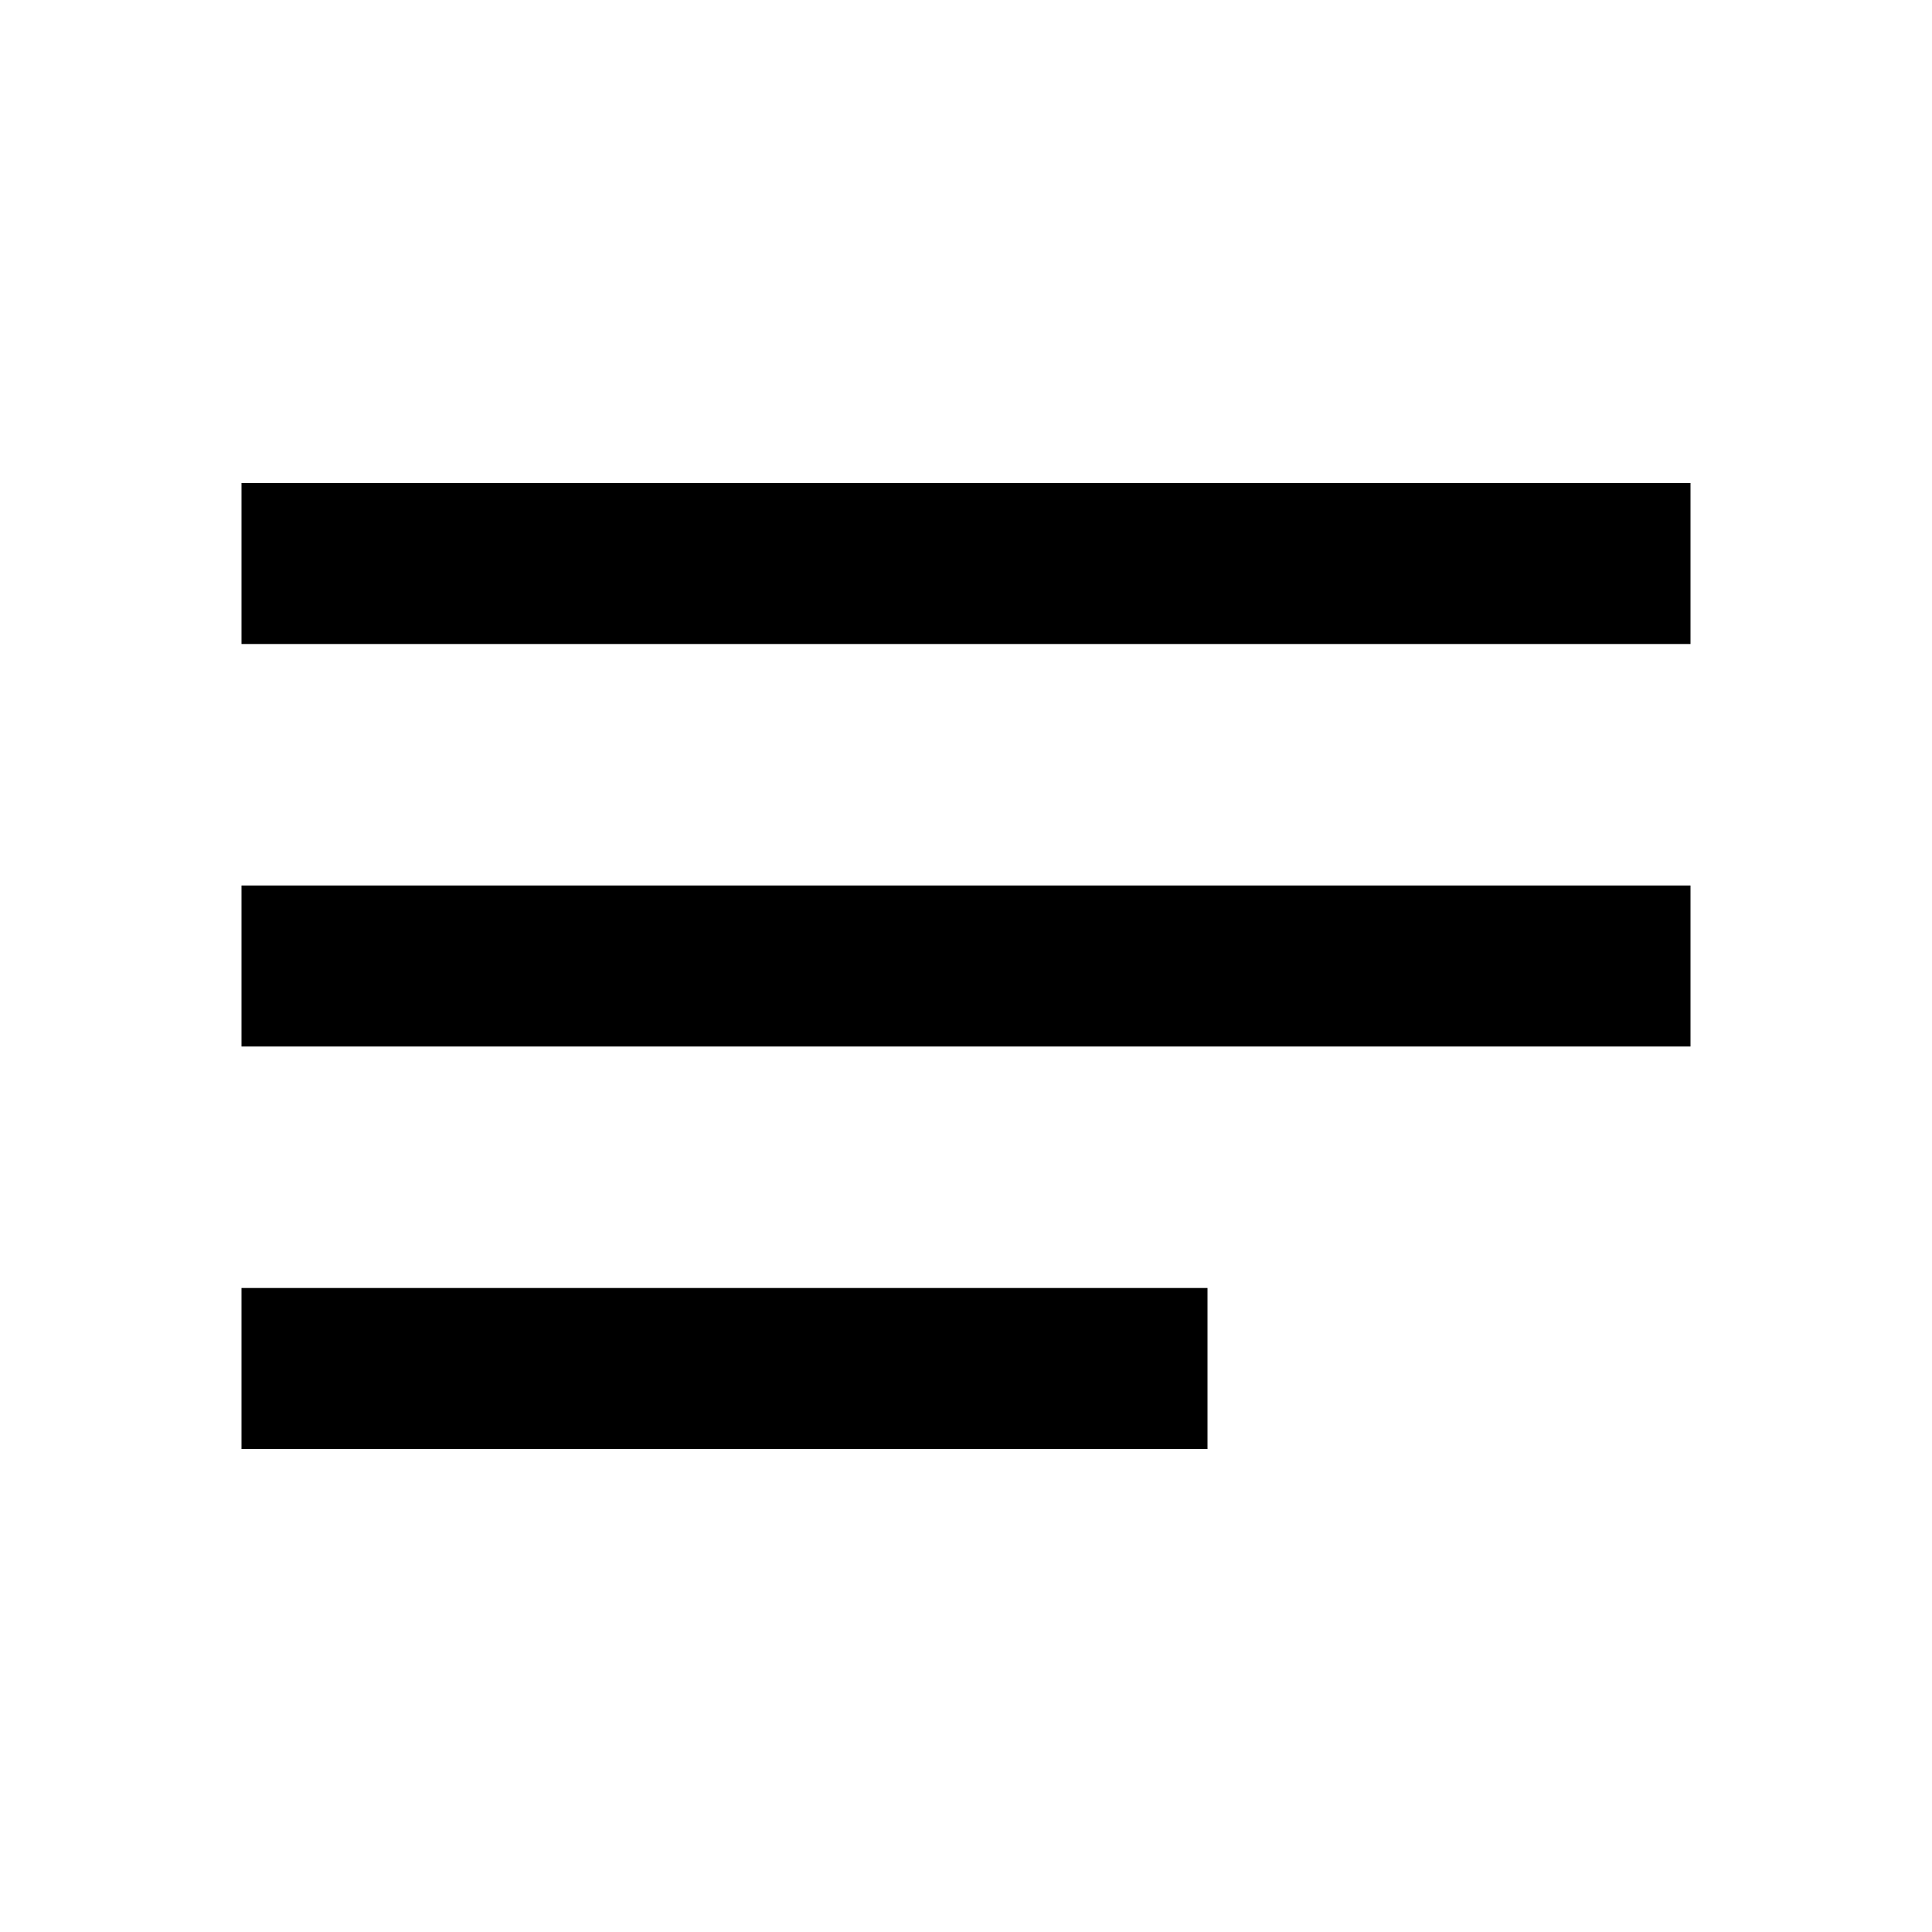
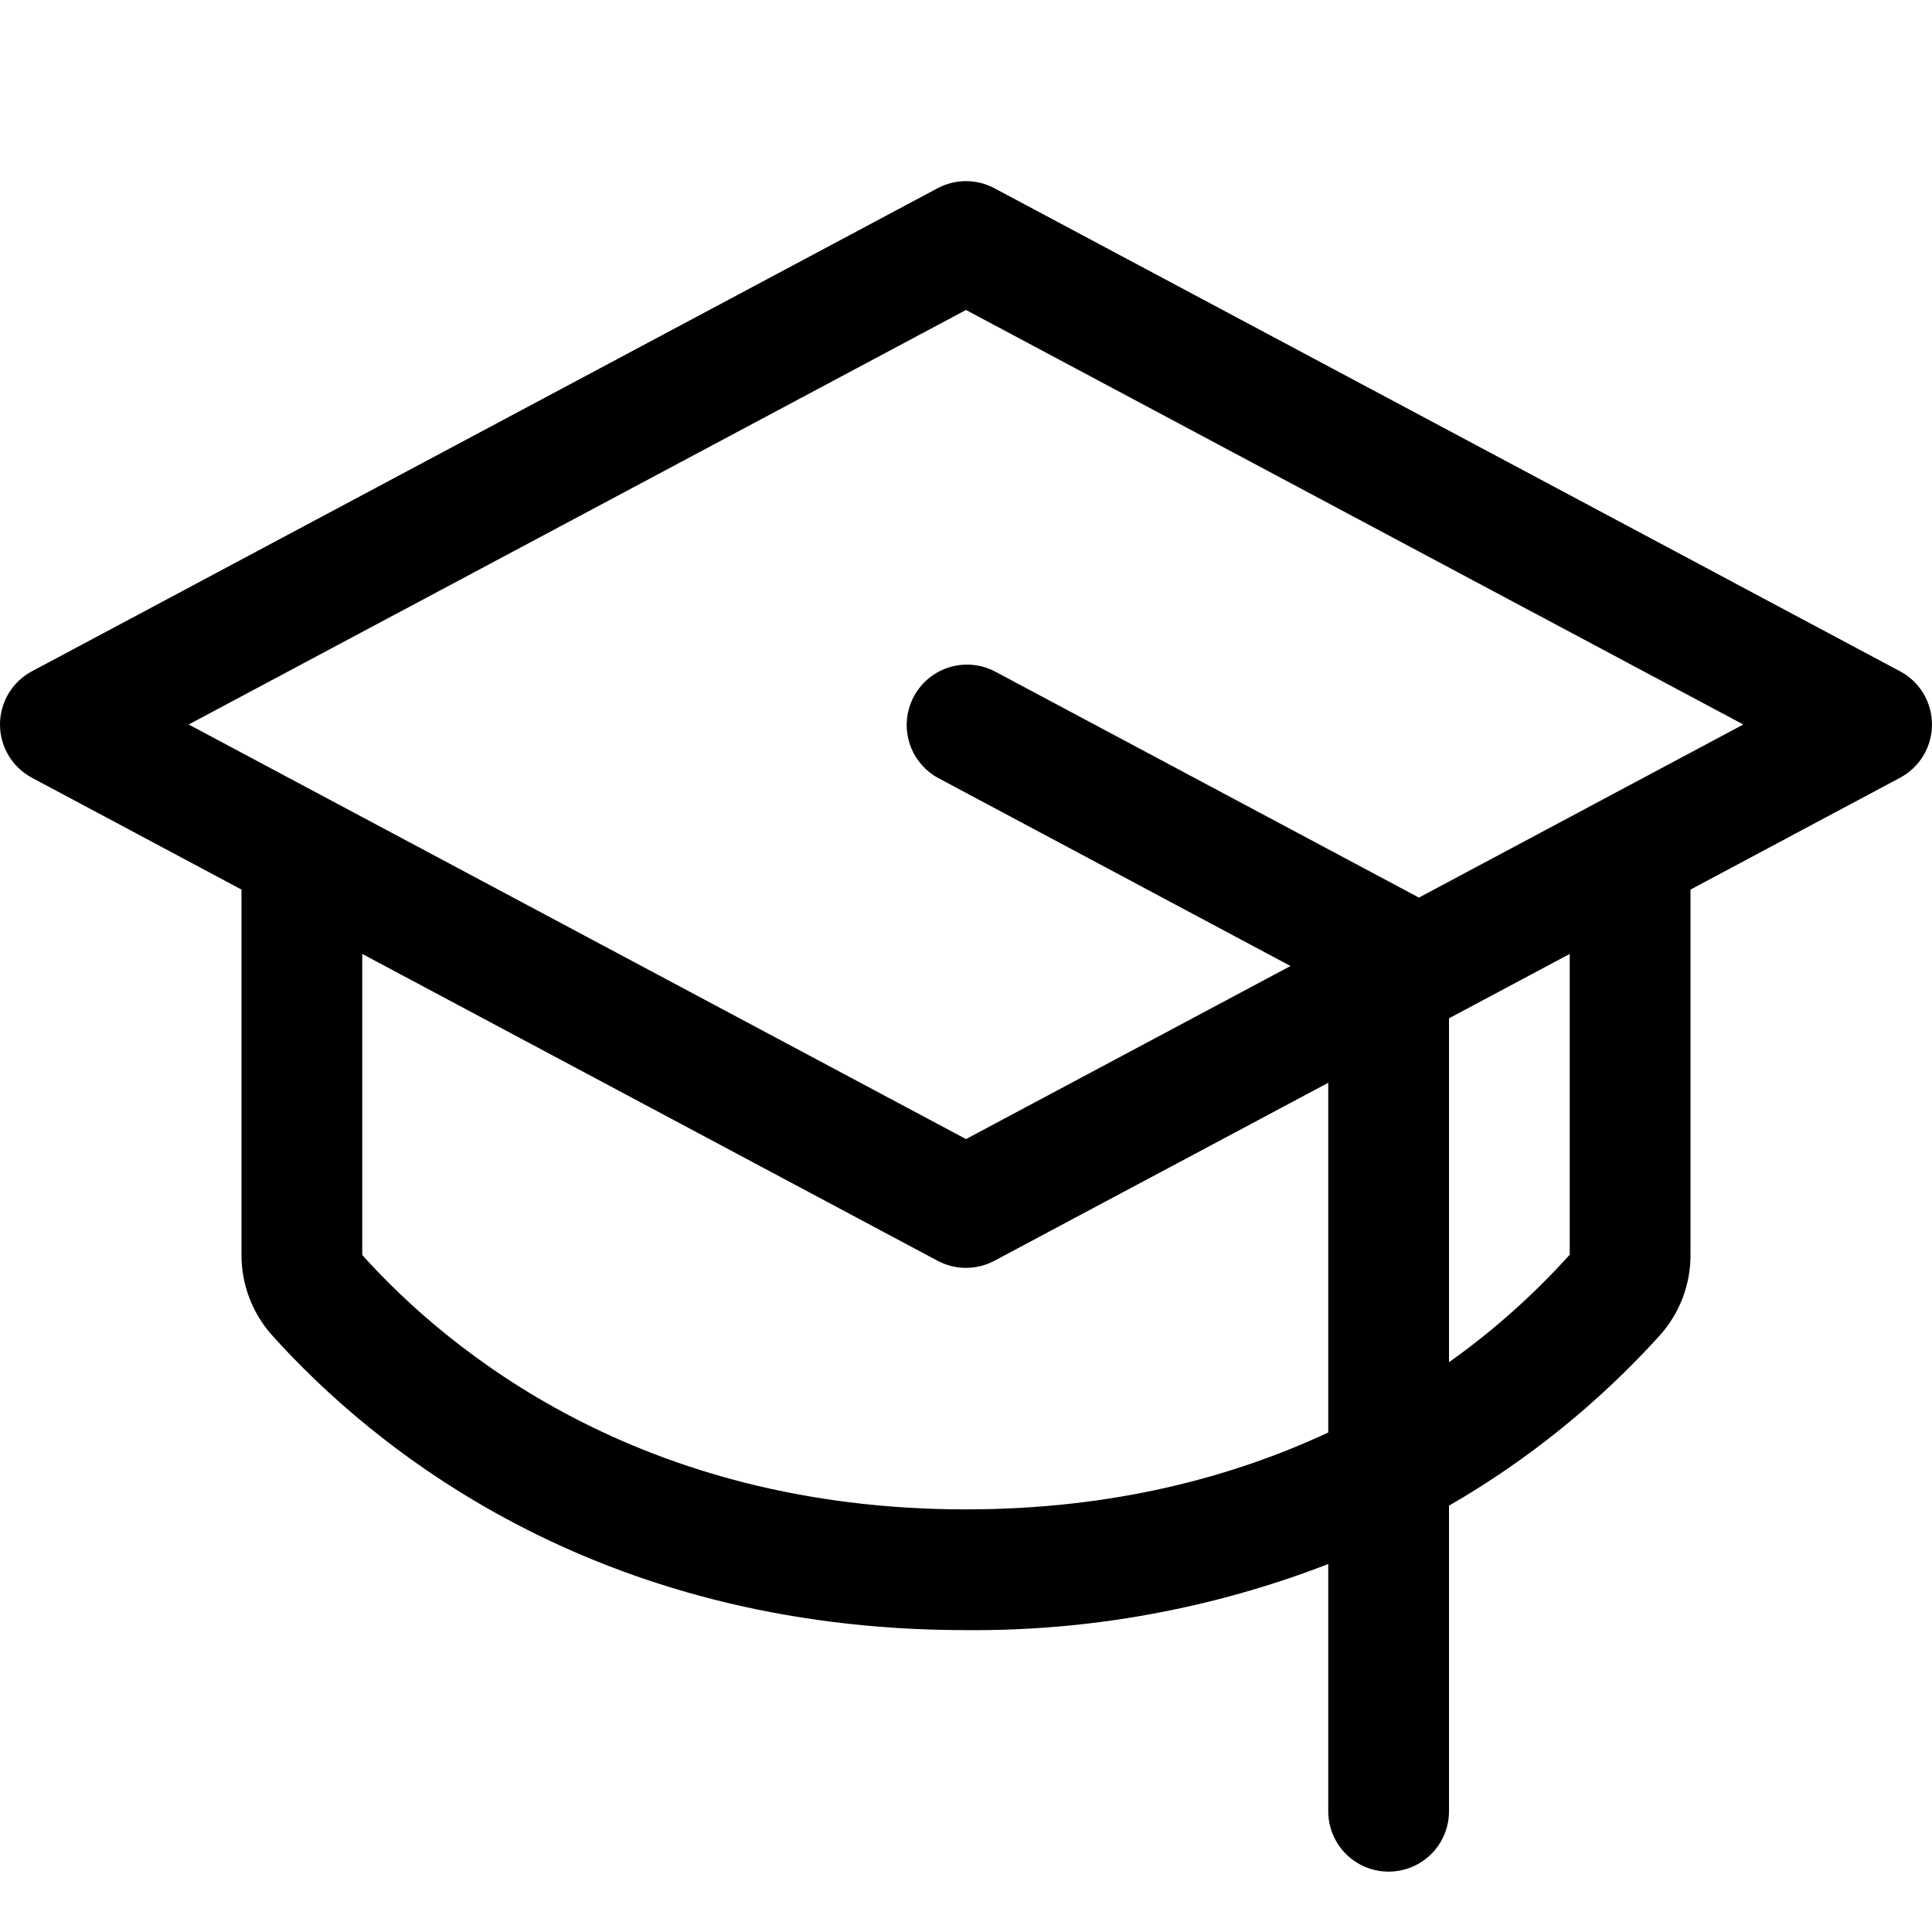
- <svg xmlns="http://www.w3.org/2000/svg" height="24" viewBox="0 0 24 24" width="24">
-   <path d="M0 0h24v24H0V0z" fill="none" />
-   <path d="M3 18h12v-2H3v2zM3 6v2h18V6H3zm0 7h18v-2H3v2z" />
+ <svg xmlns="http://www.w3.org/2000/svg" width="48" height="48" viewBox="0 0 48 48" fill="none">
+   <path d="M47.205 16.677L24.705 4.676C24.488 4.561 24.246 4.5 24 4.5C23.754 4.5 23.512 4.561 23.295 4.676L0.795 16.677C0.555 16.804 0.354 16.995 0.214 17.228C0.074 17.462 0 17.728 0 18C0 18.272 0.074 18.539 0.214 18.772C0.354 19.005 0.555 19.196 0.795 19.324L6 22.101V31.18C5.998 31.916 6.27 32.628 6.761 33.176C9.218 35.912 14.721 40.5 24 40.5C27.077 40.526 30.131 39.968 33 38.858V45C33 45.398 33.158 45.78 33.439 46.061C33.721 46.342 34.102 46.5 34.5 46.5C34.898 46.5 35.279 46.342 35.561 46.061C35.842 45.78 36 45.398 36 45V37.408C37.956 36.279 39.724 34.851 41.239 33.176C41.73 32.628 42.002 31.916 42 31.18V22.101L47.205 19.324C47.445 19.196 47.646 19.005 47.786 18.772C47.926 18.539 47.999 18.272 47.999 18C47.999 17.728 47.926 17.462 47.786 17.228C47.646 16.995 47.445 16.804 47.205 16.677ZM24 37.5C15.887 37.5 11.115 33.536 9 31.18V23.7L23.295 31.324C23.512 31.439 23.754 31.5 24 31.5C24.246 31.5 24.488 31.439 24.705 31.324L33 26.901V35.59C30.637 36.692 27.66 37.5 24 37.5ZM39 31.172C38.101 32.17 37.095 33.066 36 33.844V25.3L39 23.7V31.172ZM35.25 22.302L35.209 22.277L24.709 16.677C24.358 16.498 23.952 16.463 23.577 16.581C23.201 16.699 22.887 16.96 22.703 17.307C22.518 17.654 22.477 18.06 22.588 18.438C22.7 18.815 22.955 19.133 23.299 19.324L32.062 24L24 28.3L4.688 18L24 7.701L43.312 18L35.25 22.302Z" fill="black" />
</svg>
